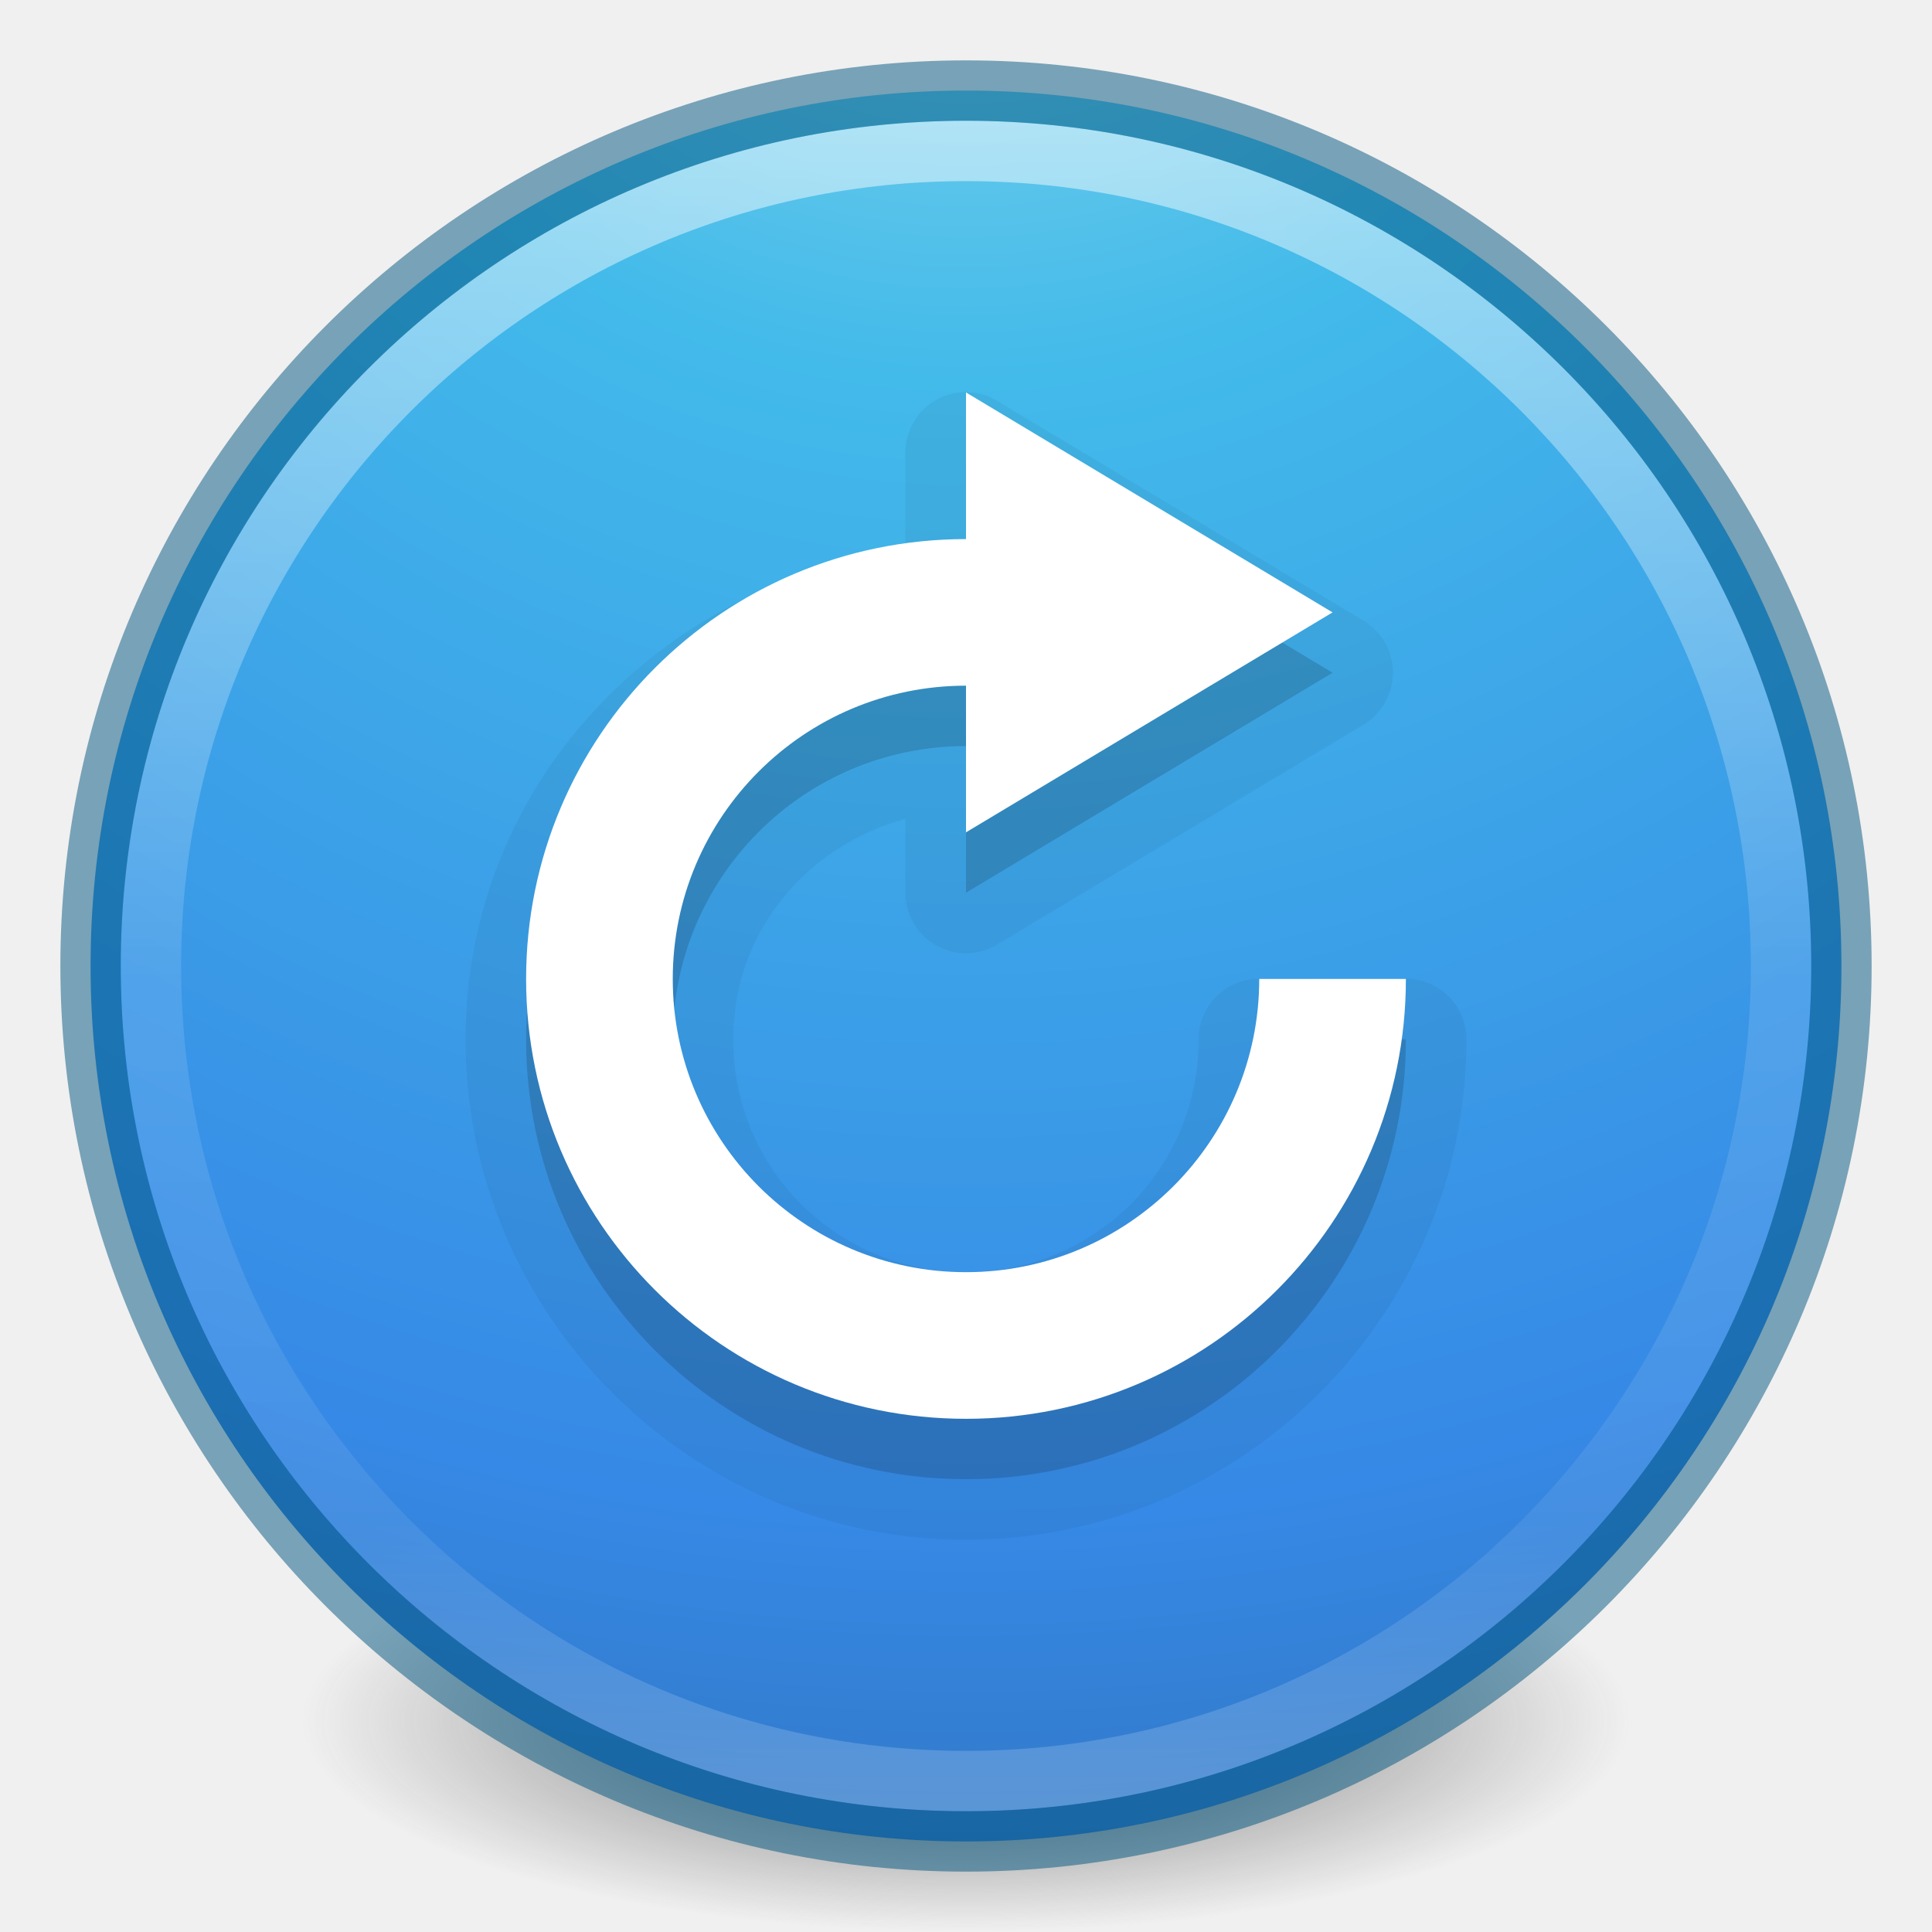
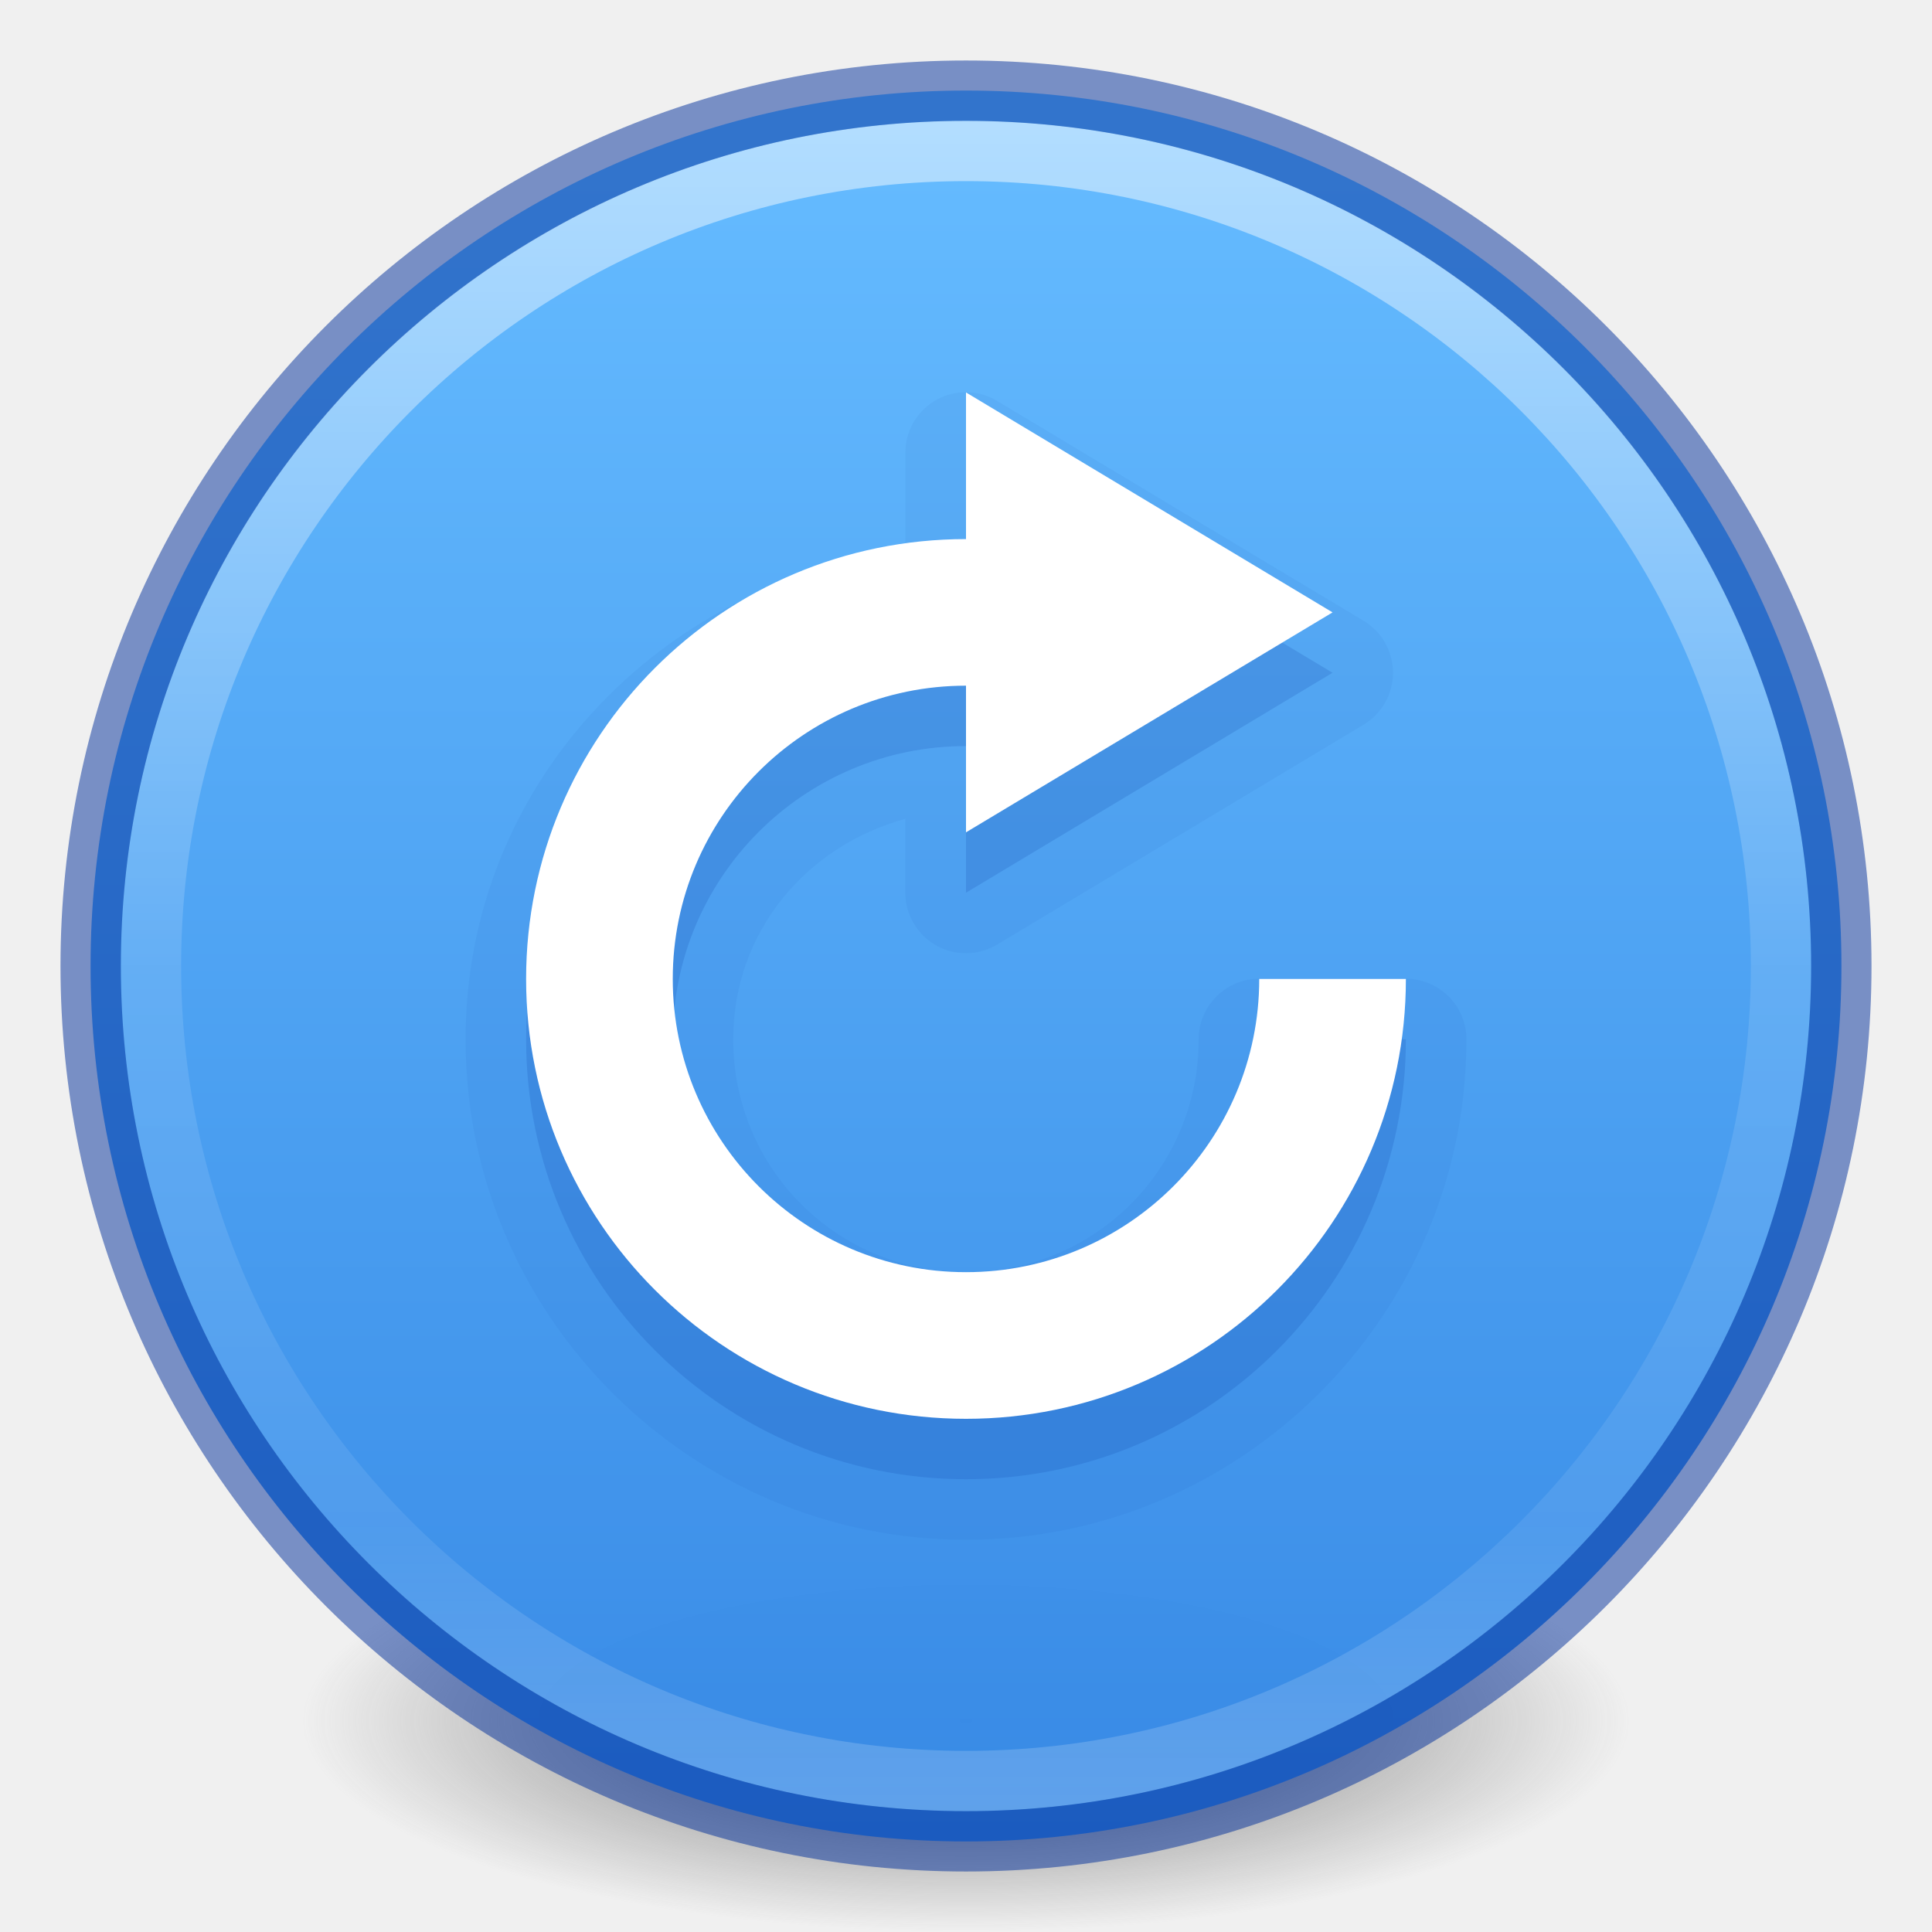
- <svg xmlns="http://www.w3.org/2000/svg" xmlns:xlink="http://www.w3.org/1999/xlink" version="1.1" width="32" height="32" id="svg4505">
-   <defs id="defs4507">
-     <linearGradient id="linearGradient3820-7-2-2">
-       <stop id="stop3822-2-6-36" style="stop-color:#3d3d3d;stop-opacity:1" offset="0" />
-       <stop id="stop3864-8-7-6" style="stop-color:#686868;stop-opacity:0.498" offset="0.5" />
-       <stop id="stop3824-1-2-4" style="stop-color:#686868;stop-opacity:0" offset="1" />
-     </linearGradient>
-     <radialGradient cx="99.157" cy="186.171" r="62.769" fx="99.157" fy="186.171" id="radialGradient3043" xlink:href="#linearGradient3820-7-2-2" gradientUnits="userSpaceOnUse" gradientTransform="matrix(0.1752454,0,0,0.05575992,-1.37681,18.11914)" />
-     <linearGradient x1="71.204" y1="6.238" x2="71.204" y2="44.341" id="linearGradient3012" xlink:href="#linearGradient4011" gradientUnits="userSpaceOnUse" gradientTransform="matrix(0.7297297,0,0,0.7297297,-36.34608,-2.503931)" />
+ <svg xmlns="http://www.w3.org/2000/svg" xmlns:xlink="http://www.w3.org/1999/xlink" version="1.1" width="32" height="32" id="svg3658">
+   <defs id="defs3660">
    <linearGradient id="linearGradient4011">
      <stop id="stop4013" style="stop-color:#ffffff;stop-opacity:1" offset="0" />
      <stop id="stop4015" style="stop-color:#ffffff;stop-opacity:0.235" offset="0.508" />
      <stop id="stop4017" style="stop-color:#ffffff;stop-opacity:0.157" offset="0.835" />
      <stop id="stop4019" style="stop-color:#ffffff;stop-opacity:0.392" offset="1" />
    </linearGradient>
-     <linearGradient id="linearGradient2867-449-88-871-390-598-476-591-434-148-57-177-3-8">
-       <stop id="stop3750-8-9" style="stop-color:#90dbec;stop-opacity:1" offset="0" />
-       <stop id="stop3752-3-2" style="stop-color:#42baea;stop-opacity:1" offset="0.262" />
-       <stop id="stop3754-7-2" style="stop-color:#3689e6;stop-opacity:1" offset="0.705" />
-       <stop id="stop3756-9-3" style="stop-color:#2b63a0;stop-opacity:1" offset="1" />
+     <linearGradient id="linearGradient3820-7-2-2">
+       <stop id="stop3822-2-6-36" style="stop-color:#3d3d3d;stop-opacity:1" offset="0" />
+       <stop id="stop3864-8-7-6" style="stop-color:#686868;stop-opacity:0.498" offset="0.5" />
+       <stop id="stop3824-1-2-4" style="stop-color:#686868;stop-opacity:0" offset="1" />
    </linearGradient>
-     <radialGradient xlink:href="#linearGradient2867-449-88-871-390-598-476-591-434-148-57-177-3-8" id="radialGradient3146" gradientUnits="userSpaceOnUse" gradientTransform="matrix(0,2.132468,-2.255897,-5.8042511e-8,35.06189,-11.04093)" cx="2.894" cy="8.45" fx="2.894" fy="8.45" r="20" />
+     <radialGradient xlink:href="#linearGradient3820-7-2-2" id="radialGradient4048" gradientUnits="userSpaceOnUse" gradientTransform="matrix(0.1752454,0,0,0.05575992,-1.37681,18.11895)" cx="99.157" cy="186.171" fx="99.157" fy="186.171" r="62.769" />
+     <linearGradient gradientTransform="matrix(0.7297301,0,0,0.7297301,-36.34611,-2.503933)" gradientUnits="userSpaceOnUse" xlink:href="#linearGradient4011" id="linearGradient12398-3" y2="44.341" x2="71.204" y1="6.238" x1="71.204" />
+     <linearGradient gradientTransform="matrix(1.111376,0,0,0.8308603,-2249.894,-2663.159)" gradientUnits="userSpaceOnUse" xlink:href="#linearGradient947-5" id="linearGradient11527-6-5" y2="3241.997" x2="2035.165" y1="3208.074" x1="2035.165" />
+     <linearGradient id="linearGradient947-5">
+       <stop offset="0" style="stop-color:#64baff;stop-opacity:1" id="stop943-6" />
+       <stop offset="1" style="stop-color:#3689e6;stop-opacity:1" id="stop945-2" />
+     </linearGradient>
  </defs>
-   <path d="m 27,28.5 a 11,3.5 0 1 1 -22,0 11,3.5 0 1 1 22,0 z" id="path3818-0-2" style="fill:url(#radialGradient3043);fill-opacity:1;stroke:none" />
-   <path d="M 16,1.5 C 7.999,1.5 1.5,7.999 1.5,16 1.5,24.001 7.999,30.5 16,30.5 24.001,30.5 30.5,24.001 30.5,16 30.5,7.999 24.001,1.5 16,1.5 z" id="path2555" style="color:#000000;fill:url(#radialGradient3146);fill-opacity:1;fill-rule:nonzero;stroke:none;stroke-width:1;marker:none;visibility:visible;display:inline;overflow:visible;enable-background:accumulate" />
-   <path d="m 29.5,16 c 0,7.456 -6.045,13.5 -13.5,13.5 C 8.544,29.5 2.5,23.456 2.5,16 2.5,8.544 8.544,2.5 16,2.5 23.455,2.5 29.5,8.544 29.5,16 l 0,0 z" id="path8655" style="opacity:0.5;color:#000000;fill:none;stroke:url(#linearGradient3012);stroke-width:1;stroke-linecap:round;stroke-linejoin:round;stroke-miterlimit:4;stroke-opacity:1;stroke-dasharray:none;stroke-dashoffset:0;marker:none;visibility:visible;display:inline;overflow:visible;enable-background:accumulate" />
-   <path d="M 16,1.5 C 7.999,1.5 1.5,7.999 1.5,16 1.5,24.001 7.999,30.5 16,30.5 24.001,30.5 30.5,24.001 30.5,16 30.5,7.999 24.001,1.5 16,1.5 z" id="path2555-6" style="opacity:0.5;color:#000000;fill:#000000;fill-opacity:0;fill-rule:nonzero;stroke:#00537d;stroke-width:1;stroke-linecap:round;stroke-linejoin:round;stroke-miterlimit:4;stroke-opacity:1;stroke-dasharray:none;stroke-dashoffset:0;marker:none;visibility:visible;display:inline;overflow:visible;enable-background:accumulate" />
-   <path style="color:#000000;clip-rule:nonzero;display:inline;overflow:visible;visibility:visible;opacity:0.05;isolation:auto;mix-blend-mode:normal;color-interpolation:sRGB;color-interpolation-filters:linearRGB;solid-color:#000000;solid-opacity:1;fill:#000000;fill-opacity:1;fill-rule:nonzero;stroke:none;stroke-width:1;stroke-linecap:butt;stroke-linejoin:miter;stroke-miterlimit:4;stroke-dasharray:none;stroke-dashoffset:0;stroke-opacity:1;marker:none;color-rendering:auto;image-rendering:auto;shape-rendering:auto;text-rendering:auto;enable-background:accumulate;filter-blend-mode:normal;filter-gaussianBlur-deviation:0" id="path4225" d="M 15.939,6.498 A 1.003,1.003 0 0 0 14.996,7.5 l 0,1.627 c -4.073,0.519 -7.285,3.878 -7.285,8.088 -1e-7,4.566 3.723,8.289 8.289,8.289 4.566,0 8.289,-3.723 8.289,-8.289 a 1.003,1.003 0 0 0 -1.004,-1.004 l -2.428,0 a 1.003,1.003 0 0 0 -1.004,1.004 c 0,2.14 -1.713,3.854 -3.854,3.854 -2.14,0 -3.854,-1.713 -3.854,-3.854 0,-1.784 1.214,-3.206 2.85,-3.652 l 0,1.223 a 1.003,1.003 0 0 0 1.52,0.859 l 6.072,-3.643 a 1.003,1.003 0 0 0 0,-1.719 L 16.516,6.641 A 1.003,1.003 0 0 0 15.939,6.498 Z" />
-   <path style="color:#000000;display:inline;overflow:visible;visibility:visible;opacity:0.15;fill:#000000;fill-opacity:1;fill-rule:nonzero;stroke:none;stroke-width:1;marker:none;enable-background:accumulate;clip-rule:nonzero;isolation:auto;mix-blend-mode:normal;color-interpolation:sRGB;color-interpolation-filters:linearRGB;solid-color:#000000;solid-opacity:1;stroke-linecap:butt;stroke-linejoin:miter;stroke-miterlimit:4;stroke-dasharray:none;stroke-dashoffset:0;stroke-opacity:1;filter-blend-mode:normal;filter-gaussianBlur-deviation:0;color-rendering:auto;image-rendering:auto;shape-rendering:auto;text-rendering:auto" d="m 16,7.5 0,2.429 c -4.024,0 -7.286,3.262 -7.286,7.286 C 8.714,21.238 11.976,24.5 16,24.5 c 4.024,0 7.286,-3.262 7.286,-7.286 l -2.429,0 c 0,2.683 -2.175,4.857 -4.857,4.857 -2.683,0 -4.857,-2.175 -4.857,-4.857 0,-2.683 2.175,-4.857 4.857,-4.857 l 0,2.429 6.071,-3.643 L 16,7.5 Z" id="path2984-7" />
+   <path d="m 27,28.5 a 11,3.5 0 1 1 -22,0 11,3.5 0 1 1 22,0 z" id="path3818-0-2" style="fill:url(#radialGradient4048);fill-opacity:1;stroke:none" />
+   <path style="color:#000000;display:inline;overflow:visible;visibility:visible;opacity:0.99;fill:url(#linearGradient11527-6-5);fill-opacity:1.0;fill-rule:nonzero;stroke:none;stroke-width:1;marker:none;enable-background:accumulate" id="path2555-7-8-5-0-9" d="m 16,1.5 c -8.001,0 -14.5,6.499 -14.5,14.5 0,8.001 6.499,14.5 14.5,14.5 C 24.001,30.5 30.5,24.001 30.5,16 30.5,7.999 24.001,1.5 16,1.5 Z" />
+   <path style="color:#000000;display:inline;overflow:visible;visibility:visible;opacity:0.5;fill:none;stroke:url(#linearGradient12398-3);stroke-width:1;stroke-linecap:round;stroke-linejoin:round;stroke-miterlimit:4;stroke-dasharray:none;stroke-dashoffset:0;stroke-opacity:1;marker:none;enable-background:accumulate" id="path8655-6-0-9-5-0" d="m 29.5,16 c 0,7.456 -6.045,13.5 -13.5,13.5 -7.456,0 -13.5,-6.044 -13.5,-13.5 0,-7.456 6.044,-13.5 13.5,-13.5 7.455,0 13.5,6.044 13.5,13.5 z" />
+   <path style="fill:none;fill-opacity:1;stroke:#002e99;stroke-width:1;stroke-linecap:round;stroke-linejoin:round;stroke-miterlimit:4;stroke-opacity:1;stroke-dasharray:none;stroke-dashoffset:0;opacity:0.5;color:#000000;marker:none;visibility:visible;display:inline;overflow:visible;enable-background:accumulate;font-variant-east_asian:normal;vector-effect:none;clip-rule:nonzero;isolation:auto;mix-blend-mode:normal;color-interpolation:sRGB;color-interpolation-filters:linearRGB;solid-color:#000000;solid-opacity:1;fill-rule:nonzero;filter-blend-mode:normal;filter-gaussianBlur-deviation:0;color-rendering:auto;image-rendering:auto;shape-rendering:auto;text-rendering:auto" id="path2555-4" d="m 16,1.502 c -8,0 -14.498,6.499 -14.498,14.498 0,8 6.499,14.498 14.498,14.498 8,0 14.498,-6.499 14.498,-14.498 0,-8 -6.499,-14.498 -14.498,-14.498 z" />
+   <path style="color:#000000;clip-rule:nonzero;display:inline;overflow:visible;visibility:visible;opacity:0.05;isolation:auto;mix-blend-mode:normal;color-interpolation:sRGB;color-interpolation-filters:linearRGB;solid-color:#000000;solid-opacity:1;fill:#002e99;fill-opacity:1;fill-rule:nonzero;stroke:none;stroke-width:1;stroke-linecap:butt;stroke-linejoin:miter;stroke-miterlimit:4;stroke-dasharray:none;stroke-dashoffset:0;stroke-opacity:1;marker:none;color-rendering:auto;image-rendering:auto;shape-rendering:auto;text-rendering:auto;enable-background:accumulate;filter-blend-mode:normal;filter-gaussianBlur-deviation:0" id="path4225" d="m 15.939,6.498 a 1.003,1.003 0 0 0 -0.943,1.002 l 0,1.627 c -4.073,0.519 -7.285,3.878 -7.285,8.088 -1e-7,4.566 3.723,8.289 8.289,8.289 4.566,0 8.289,-3.723 8.289,-8.289 a 1.003,1.003 0 0 0 -1.004,-1.004 l -2.428,0 a 1.003,1.003 0 0 0 -1.004,1.004 c 0,2.14 -1.713,3.854 -3.854,3.854 -2.14,0 -3.854,-1.713 -3.854,-3.854 0,-1.784 1.214,-3.206 2.85,-3.652 l 0,1.223 a 1.003,1.003 0 0 0 1.52,0.859 l 6.072,-3.643 a 1.003,1.003 0 0 0 0,-1.719 L 16.516,6.641 A 1.003,1.003 0 0 0 15.939,6.498 Z" />
+   <path style="color:#000000;clip-rule:nonzero;display:inline;overflow:visible;visibility:visible;opacity:0.15;isolation:auto;mix-blend-mode:normal;color-interpolation:sRGB;color-interpolation-filters:linearRGB;solid-color:#000000;solid-opacity:1;fill:#002e99;fill-opacity:1;fill-rule:nonzero;stroke:none;stroke-width:1;stroke-linecap:butt;stroke-linejoin:miter;stroke-miterlimit:4;stroke-dasharray:none;stroke-dashoffset:0;stroke-opacity:1;marker:none;color-rendering:auto;image-rendering:auto;shape-rendering:auto;text-rendering:auto;enable-background:accumulate;filter-blend-mode:normal;filter-gaussianBlur-deviation:0" d="m 16,7.5 0,2.429 c -4.024,0 -7.286,3.262 -7.286,7.286 C 8.714,21.238 11.976,24.5 16,24.5 c 4.024,0 7.286,-3.262 7.286,-7.286 l -2.429,0 c 0,2.683 -2.175,4.857 -4.857,4.857 -2.683,0 -4.857,-2.175 -4.857,-4.857 0,-2.683 2.175,-4.857 4.857,-4.857 l 0,2.429 6.071,-3.643 L 16,7.5 Z" id="path2984-7" />
  <path style="color:#bebebe;display:inline;overflow:visible;visibility:visible;opacity:1;fill:#ffffff;fill-opacity:1;fill-rule:nonzero;stroke:none;stroke-width:1;marker:none;enable-background:accumulate" d="m 16,6.5 0,2.429 c -4.024,0 -7.286,3.262 -7.286,7.286 C 8.714,20.238 11.976,23.5 16,23.5 c 4.024,0 7.286,-3.262 7.286,-7.286 l -2.429,0 c 0,2.683 -2.175,4.857 -4.857,4.857 -2.683,0 -4.857,-2.175 -4.857,-4.857 0,-2.683 2.175,-4.857 4.857,-4.857 l 0,2.429 6.071,-3.643 L 16,6.5 Z" id="path2984" />
</svg>
